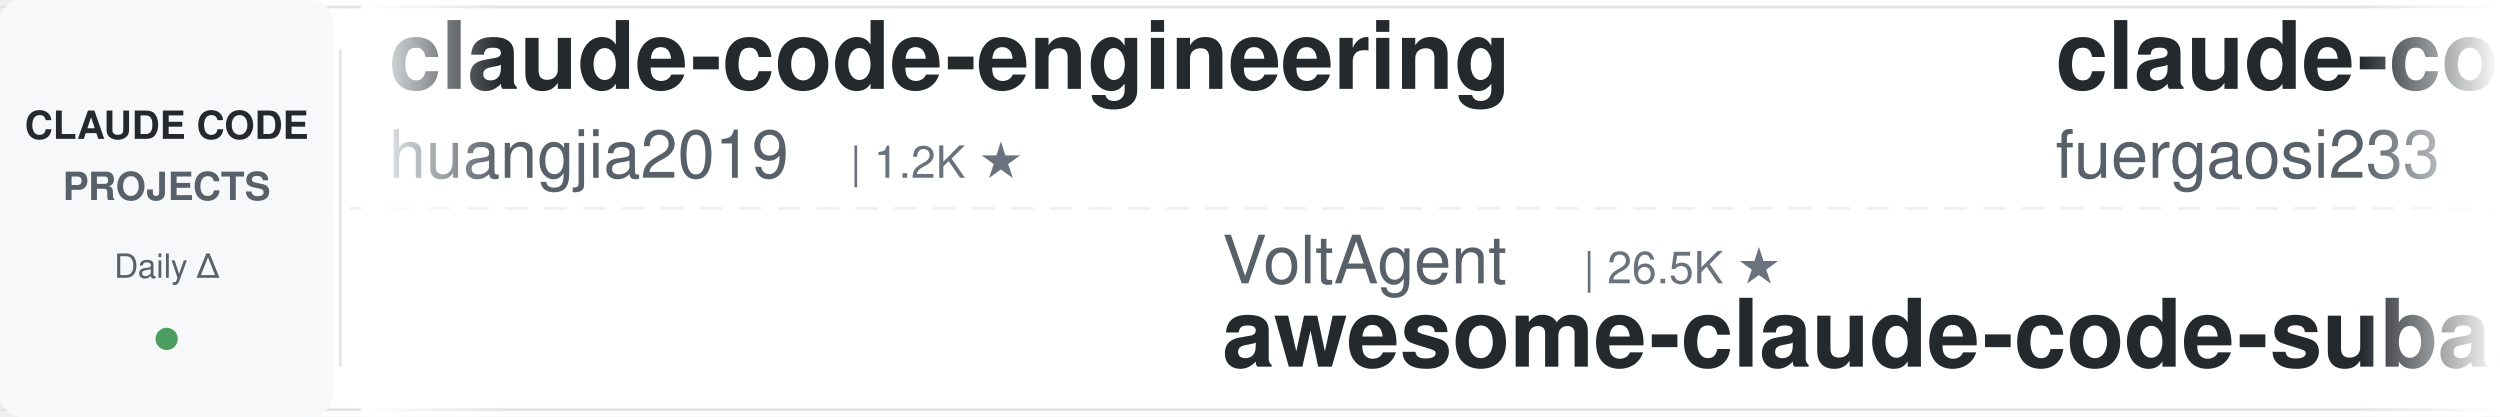
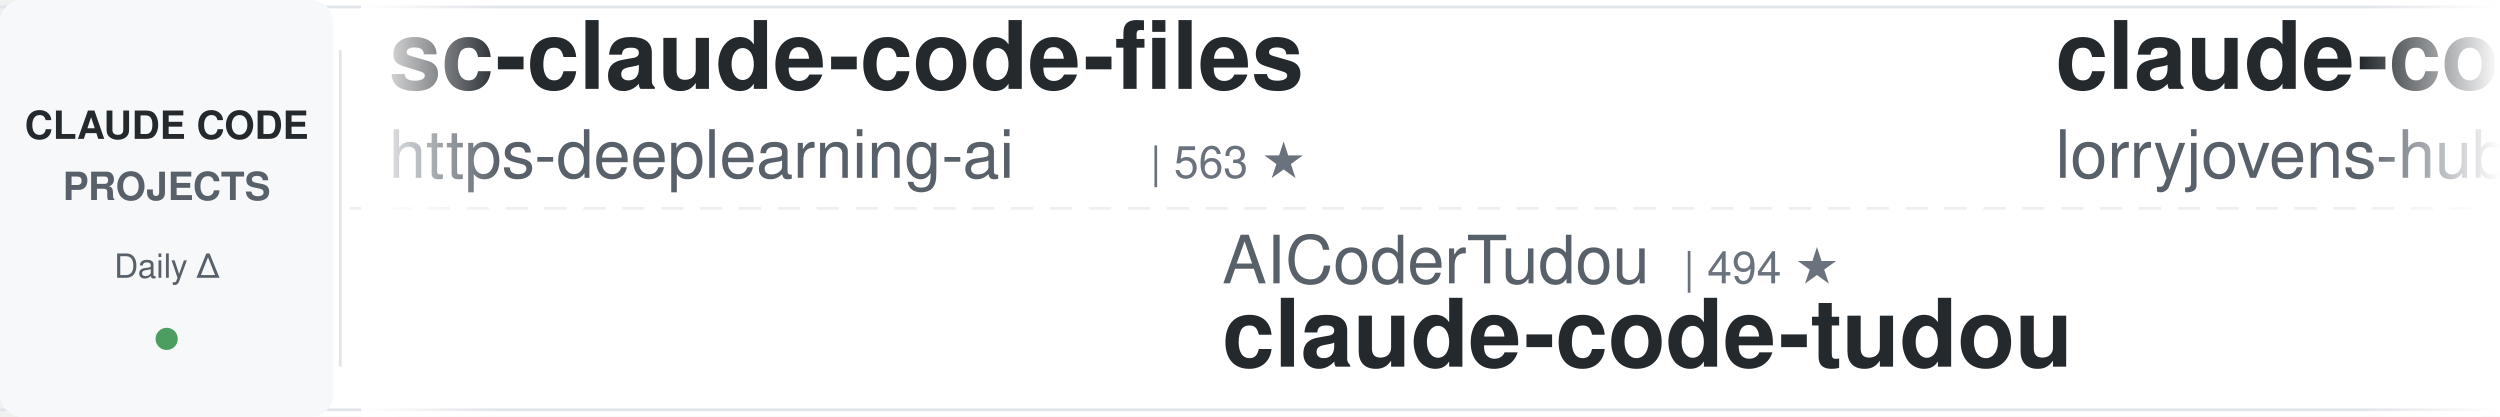
<svg xmlns="http://www.w3.org/2000/svg" width="900" height="150">
  <defs>
    <linearGradient id="leftFade" x1="0%" y1="0%" x2="100%" y2="0%">
      <stop offset="0%" style="stop-color:#ffffff;stop-opacity:1" />
      <stop offset="100%" style="stop-color:#ffffff;stop-opacity:0" />
    </linearGradient>
    <linearGradient id="rightFade" x1="0%" y1="0%" x2="100%" y2="0%">
      <stop offset="0%" style="stop-color:#ffffff;stop-opacity:0" />
      <stop offset="100%" style="stop-color:#ffffff;stop-opacity:1" />
    </linearGradient>
  </defs>
  <rect width="900" height="150" fill="#ffffff" rx="8" />
  <rect x="0" y="2" width="900" height="1" fill="#e1e4e8" />
  <rect x="0" y="147" width="900" height="1" fill="#e1e4e8" />
  <line x1="0" y1="75" x2="900" y2="75" stroke="#e1e4e8" stroke-width="1" stroke-dasharray="8 6" opacity="0.6" />
  <rect x="0" y="0" width="120" height="150" fill="#f6f8fa" rx="8" />
  <text x="60" y="50" font-family="-apple-system, BlinkMacSystemFont, 'Segoe UI', Helvetica, Arial, sans-serif" font-size="14" font-weight="600" fill="#24292e" text-anchor="middle">CLAUDE CODE</text>
  <text x="60" y="72" font-family="-apple-system, BlinkMacSystemFont, 'Segoe UI', Helvetica, Arial, sans-serif" font-size="14" font-weight="600" fill="#586069" text-anchor="middle">PROJECTS</text>
  <text x="60" y="100" font-family="-apple-system, BlinkMacSystemFont, 'Segoe UI', Helvetica, Arial, sans-serif" font-size="12" font-weight="500" fill="#586069" text-anchor="middle">Daily Δ</text>
  <circle cx="60" cy="122" r="4" fill="#22863a" opacity="0.8" />
  <rect x="122" y="18" width="1" height="114" fill="#e1e4e8" />
  <clipPath id="tickerClip">
    <rect x="130" y="0" width="770" height="150" />
  </clipPath>
  <g clip-path="url(#tickerClip)">
    <g id="tickerItems">
      <animateTransform attributeName="transform" attributeType="XML" type="translate" from="0 0" to="-3000 0" dur="54s" repeatCount="indefinite" />
      <g transform="translate(0, 0)">
-         <text x="140" y="32" font-family="-apple-system, BlinkMacSystemFont, 'Segoe UI', Helvetica, Arial, sans-serif" font-size="34" font-weight="600" fill="#24292e">claude-code-engineering</text>
-         <text x="140" y="64" font-family="-apple-system, BlinkMacSystemFont, 'Segoe UI', Helvetica, Arial, sans-serif" font-size="24" font-weight="400" fill="#586069">huangjia2019</text>
-         <text x="306" y="64" font-family="-apple-system, BlinkMacSystemFont, 'Segoe UI', Helvetica, Arial, sans-serif" font-size="16" font-weight="500" fill="#6a737d">| 1.2K ★</text>
+         <text x="140" y="32" font-family="-apple-system, BlinkMacSystemFont, 'Segoe UI', Helvetica, Arial, sans-serif" font-size="34" font-weight="600" fill="#24292e">sc-claude-code-files</text>
+         <text x="140" y="64" font-family="-apple-system, BlinkMacSystemFont, 'Segoe UI', Helvetica, Arial, sans-serif" font-size="24" font-weight="400" fill="#586069">https-deeplearning-ai</text>
+         <text x="414" y="64" font-family="-apple-system, BlinkMacSystemFont, 'Segoe UI', Helvetica, Arial, sans-serif" font-size="16" font-weight="500" fill="#6a737d">| 563 ★</text>
      </g>
      <g transform="translate(300, 0)">
-         <text x="140" y="102" font-family="-apple-system, BlinkMacSystemFont, 'Segoe UI', Helvetica, Arial, sans-serif" font-size="24" font-weight="400" fill="#586069">VoltAgent</text>
-         <text x="270" y="102" font-family="-apple-system, BlinkMacSystemFont, 'Segoe UI', Helvetica, Arial, sans-serif" font-size="16" font-weight="500" fill="#6a737d">| 26.5K ★</text>
-         <text x="140" y="132" font-family="-apple-system, BlinkMacSystemFont, 'Segoe UI', Helvetica, Arial, sans-serif" font-size="34" font-weight="600" fill="#24292e">awesome-claude-code-suba...</text>
+         <text x="140" y="102" font-family="-apple-system, BlinkMacSystemFont, 'Segoe UI', Helvetica, Arial, sans-serif" font-size="24" font-weight="400" fill="#586069">AICoderTudou</text>
+         <text x="306" y="102" font-family="-apple-system, BlinkMacSystemFont, 'Segoe UI', Helvetica, Arial, sans-serif" font-size="16" font-weight="500" fill="#6a737d">| 494 ★</text>
+         <text x="140" y="132" font-family="-apple-system, BlinkMacSystemFont, 'Segoe UI', Helvetica, Arial, sans-serif" font-size="34" font-weight="600" fill="#24292e">claude-code-tudou</text>
      </g>
      <g transform="translate(600, 0)">
-         <text x="140" y="32" font-family="-apple-system, BlinkMacSystemFont, 'Segoe UI', Helvetica, Arial, sans-serif" font-size="34" font-weight="600" fill="#24292e">claude-code-proxy</text>
-         <text x="140" y="64" font-family="-apple-system, BlinkMacSystemFont, 'Segoe UI', Helvetica, Arial, sans-serif" font-size="24" font-weight="400" fill="#586069">fuergaosi233</text>
-         <text x="306" y="64" font-family="-apple-system, BlinkMacSystemFont, 'Segoe UI', Helvetica, Arial, sans-serif" font-size="16" font-weight="500" fill="#6a737d">| 2.8K ★</text>
+         <text x="140" y="32" font-family="-apple-system, BlinkMacSystemFont, 'Segoe UI', Helvetica, Arial, sans-serif" font-size="34" font-weight="600" fill="#24292e">claude-code-rust</text>
+         <text x="140" y="64" font-family="-apple-system, BlinkMacSystemFont, 'Segoe UI', Helvetica, Arial, sans-serif" font-size="24" font-weight="400" fill="#586069">lorryjovens-hub</text>
+         <text x="342" y="64" font-family="-apple-system, BlinkMacSystemFont, 'Segoe UI', Helvetica, Arial, sans-serif" font-size="16" font-weight="500" fill="#6a737d">| 1.7K ★</text>
      </g>
      <g transform="translate(900, 0)">
-         <text x="140" y="102" font-family="-apple-system, BlinkMacSystemFont, 'Segoe UI', Helvetica, Arial, sans-serif" font-size="24" font-weight="400" fill="#586069">xu-xiang</text>
-         <text x="258" y="102" font-family="-apple-system, BlinkMacSystemFont, 'Segoe UI', Helvetica, Arial, sans-serif" font-size="16" font-weight="500" fill="#6a737d">| 2.0K ★</text>
-         <text x="140" y="132" font-family="-apple-system, BlinkMacSystemFont, 'Segoe UI', Helvetica, Arial, sans-serif" font-size="34" font-weight="600" fill="#24292e">everything-claude-code-z...</text>
+         <text x="140" y="102" font-family="-apple-system, BlinkMacSystemFont, 'Segoe UI', Helvetica, Arial, sans-serif" font-size="24" font-weight="400" fill="#586069">ChrisWiles</text>
+         <text x="282" y="102" font-family="-apple-system, BlinkMacSystemFont, 'Segoe UI', Helvetica, Arial, sans-serif" font-size="16" font-weight="500" fill="#6a737d">| 6.1K ★</text>
+         <text x="140" y="132" font-family="-apple-system, BlinkMacSystemFont, 'Segoe UI', Helvetica, Arial, sans-serif" font-size="34" font-weight="600" fill="#24292e">claude-code-showcase</text>
      </g>
      <g transform="translate(1200, 0)">
-         <text x="140" y="32" font-family="-apple-system, BlinkMacSystemFont, 'Segoe UI', Helvetica, Arial, sans-serif" font-size="34" font-weight="600" fill="#24292e">ClaudeCode-Portable</text>
-         <text x="140" y="64" font-family="-apple-system, BlinkMacSystemFont, 'Segoe UI', Helvetica, Arial, sans-serif" font-size="24" font-weight="400" fill="#586069">techjarves</text>
-         <text x="282" y="64" font-family="-apple-system, BlinkMacSystemFont, 'Segoe UI', Helvetica, Arial, sans-serif" font-size="16" font-weight="500" fill="#6a737d">| 1.6K ★</text>
+         <text x="140" y="32" font-family="-apple-system, BlinkMacSystemFont, 'Segoe UI', Helvetica, Arial, sans-serif" font-size="34" font-weight="600" fill="#24292e">claude-code-system-promp...</text>
+         <text x="140" y="64" font-family="-apple-system, BlinkMacSystemFont, 'Segoe UI', Helvetica, Arial, sans-serif" font-size="24" font-weight="400" fill="#586069">Piebald-AI</text>
+         <text x="282" y="64" font-family="-apple-system, BlinkMacSystemFont, 'Segoe UI', Helvetica, Arial, sans-serif" font-size="16" font-weight="500" fill="#6a737d">| 13.1K ★</text>
      </g>
      <g transform="translate(1500, 0)">
-         <text x="140" y="102" font-family="-apple-system, BlinkMacSystemFont, 'Segoe UI', Helvetica, Arial, sans-serif" font-size="24" font-weight="400" fill="#586069">https-deeplearning-ai</text>
-         <text x="414" y="102" font-family="-apple-system, BlinkMacSystemFont, 'Segoe UI', Helvetica, Arial, sans-serif" font-size="16" font-weight="500" fill="#6a737d">| 563 ★</text>
-         <text x="140" y="132" font-family="-apple-system, BlinkMacSystemFont, 'Segoe UI', Helvetica, Arial, sans-serif" font-size="34" font-weight="600" fill="#24292e">sc-claude-code-files</text>
+         <text x="140" y="102" font-family="-apple-system, BlinkMacSystemFont, 'Segoe UI', Helvetica, Arial, sans-serif" font-size="24" font-weight="400" fill="#586069">Alishahryar1</text>
+         <text x="306" y="102" font-family="-apple-system, BlinkMacSystemFont, 'Segoe UI', Helvetica, Arial, sans-serif" font-size="16" font-weight="500" fill="#6a737d">| 68.7K ★</text>
+         <text x="140" y="132" font-family="-apple-system, BlinkMacSystemFont, 'Segoe UI', Helvetica, Arial, sans-serif" font-size="34" font-weight="600" fill="#24292e">free-claude-code</text>
      </g>
      <g transform="translate(1800, 0)">
-         <text x="140" y="32" font-family="-apple-system, BlinkMacSystemFont, 'Segoe UI', Helvetica, Arial, sans-serif" font-size="34" font-weight="600" fill="#24292e">system_prompts_leaks</text>
-         <text x="140" y="64" font-family="-apple-system, BlinkMacSystemFont, 'Segoe UI', Helvetica, Arial, sans-serif" font-size="24" font-weight="400" fill="#586069">asgeirtj</text>
-         <text x="258" y="64" font-family="-apple-system, BlinkMacSystemFont, 'Segoe UI', Helvetica, Arial, sans-serif" font-size="16" font-weight="500" fill="#6a737d">| 71.2K ★</text>
+         <text x="140" y="32" font-family="-apple-system, BlinkMacSystemFont, 'Segoe UI', Helvetica, Arial, sans-serif" font-size="34" font-weight="600" fill="#24292e">claude-code-base-action</text>
+         <text x="140" y="64" font-family="-apple-system, BlinkMacSystemFont, 'Segoe UI', Helvetica, Arial, sans-serif" font-size="24" font-weight="400" fill="#586069">anthropics</text>
+         <text x="282" y="64" font-family="-apple-system, BlinkMacSystemFont, 'Segoe UI', Helvetica, Arial, sans-serif" font-size="16" font-weight="500" fill="#6a737d">| 1.0K ★</text>
      </g>
      <g transform="translate(2100, 0)">
-         <text x="140" y="102" font-family="-apple-system, BlinkMacSystemFont, 'Segoe UI', Helvetica, Arial, sans-serif" font-size="24" font-weight="400" fill="#586069">Chachamaru127</text>
-         <text x="318" y="102" font-family="-apple-system, BlinkMacSystemFont, 'Segoe UI', Helvetica, Arial, sans-serif" font-size="16" font-weight="500" fill="#6a737d">| 3.2K ★</text>
-         <text x="140" y="132" font-family="-apple-system, BlinkMacSystemFont, 'Segoe UI', Helvetica, Arial, sans-serif" font-size="34" font-weight="600" fill="#24292e">claude-code-harness</text>
+         <text x="140" y="102" font-family="-apple-system, BlinkMacSystemFont, 'Segoe UI', Helvetica, Arial, sans-serif" font-size="24" font-weight="400" fill="#586069">wesammustafa</text>
+         <text x="306" y="102" font-family="-apple-system, BlinkMacSystemFont, 'Segoe UI', Helvetica, Arial, sans-serif" font-size="16" font-weight="500" fill="#6a737d">| 3.7K ★</text>
+         <text x="140" y="132" font-family="-apple-system, BlinkMacSystemFont, 'Segoe UI', Helvetica, Arial, sans-serif" font-size="34" font-weight="600" fill="#24292e">Claude-Code-Quest</text>
      </g>
      <g transform="translate(2400, 0)">
-         <text x="140" y="32" font-family="-apple-system, BlinkMacSystemFont, 'Segoe UI', Helvetica, Arial, sans-serif" font-size="34" font-weight="600" fill="#24292e">claude-code-book</text>
-         <text x="140" y="64" font-family="-apple-system, BlinkMacSystemFont, 'Segoe UI', Helvetica, Arial, sans-serif" font-size="24" font-weight="400" fill="#586069">lintsinghua</text>
-         <text x="294" y="64" font-family="-apple-system, BlinkMacSystemFont, 'Segoe UI', Helvetica, Arial, sans-serif" font-size="16" font-weight="500" fill="#6a737d">| 4.4K ★</text>
+         <text x="140" y="32" font-family="-apple-system, BlinkMacSystemFont, 'Segoe UI', Helvetica, Arial, sans-serif" font-size="34" font-weight="600" fill="#24292e">claude-code-guide</text>
+         <text x="140" y="64" font-family="-apple-system, BlinkMacSystemFont, 'Segoe UI', Helvetica, Arial, sans-serif" font-size="24" font-weight="400" fill="#586069">Cranot</text>
+         <text x="234" y="64" font-family="-apple-system, BlinkMacSystemFont, 'Segoe UI', Helvetica, Arial, sans-serif" font-size="16" font-weight="500" fill="#6a737d">| 2.9K ★</text>
      </g>
      <g transform="translate(2700, 0)">
-         <text x="140" y="102" font-family="-apple-system, BlinkMacSystemFont, 'Segoe UI', Helvetica, Arial, sans-serif" font-size="24" font-weight="400" fill="#586069">overwirehq</text>
-         <text x="282" y="102" font-family="-apple-system, BlinkMacSystemFont, 'Segoe UI', Helvetica, Arial, sans-serif" font-size="16" font-weight="500" fill="#6a737d">| 2.8K ★</text>
-         <text x="140" y="132" font-family="-apple-system, BlinkMacSystemFont, 'Segoe UI', Helvetica, Arial, sans-serif" font-size="34" font-weight="600" fill="#24292e">claude-code-telegram</text>
+         <text x="140" y="102" font-family="-apple-system, BlinkMacSystemFont, 'Segoe UI', Helvetica, Arial, sans-serif" font-size="24" font-weight="400" fill="#586069">1rgs</text>
+         <text x="210" y="102" font-family="-apple-system, BlinkMacSystemFont, 'Segoe UI', Helvetica, Arial, sans-serif" font-size="16" font-weight="500" fill="#6a737d">| 3.8K ★</text>
+         <text x="140" y="132" font-family="-apple-system, BlinkMacSystemFont, 'Segoe UI', Helvetica, Arial, sans-serif" font-size="34" font-weight="600" fill="#24292e">claude-code-proxy</text>
      </g>
      <g transform="translate(3000, 0)">
-         <text x="140" y="32" font-family="-apple-system, BlinkMacSystemFont, 'Segoe UI', Helvetica, Arial, sans-serif" font-size="34" font-weight="600" fill="#24292e">claude-code-engineering</text>
-         <text x="140" y="64" font-family="-apple-system, BlinkMacSystemFont, 'Segoe UI', Helvetica, Arial, sans-serif" font-size="24" font-weight="400" fill="#586069">huangjia2019</text>
-         <text x="306" y="64" font-family="-apple-system, BlinkMacSystemFont, 'Segoe UI', Helvetica, Arial, sans-serif" font-size="16" font-weight="500" fill="#6a737d">| 1.2K ★</text>
+         <text x="140" y="32" font-family="-apple-system, BlinkMacSystemFont, 'Segoe UI', Helvetica, Arial, sans-serif" font-size="34" font-weight="600" fill="#24292e">sc-claude-code-files</text>
+         <text x="140" y="64" font-family="-apple-system, BlinkMacSystemFont, 'Segoe UI', Helvetica, Arial, sans-serif" font-size="24" font-weight="400" fill="#586069">https-deeplearning-ai</text>
+         <text x="414" y="64" font-family="-apple-system, BlinkMacSystemFont, 'Segoe UI', Helvetica, Arial, sans-serif" font-size="16" font-weight="500" fill="#6a737d">| 563 ★</text>
      </g>
      <g transform="translate(3300, 0)">
-         <text x="140" y="102" font-family="-apple-system, BlinkMacSystemFont, 'Segoe UI', Helvetica, Arial, sans-serif" font-size="24" font-weight="400" fill="#586069">VoltAgent</text>
-         <text x="270" y="102" font-family="-apple-system, BlinkMacSystemFont, 'Segoe UI', Helvetica, Arial, sans-serif" font-size="16" font-weight="500" fill="#6a737d">| 26.5K ★</text>
-         <text x="140" y="132" font-family="-apple-system, BlinkMacSystemFont, 'Segoe UI', Helvetica, Arial, sans-serif" font-size="34" font-weight="600" fill="#24292e">awesome-claude-code-suba...</text>
+         <text x="140" y="102" font-family="-apple-system, BlinkMacSystemFont, 'Segoe UI', Helvetica, Arial, sans-serif" font-size="24" font-weight="400" fill="#586069">AICoderTudou</text>
+         <text x="306" y="102" font-family="-apple-system, BlinkMacSystemFont, 'Segoe UI', Helvetica, Arial, sans-serif" font-size="16" font-weight="500" fill="#6a737d">| 494 ★</text>
+         <text x="140" y="132" font-family="-apple-system, BlinkMacSystemFont, 'Segoe UI', Helvetica, Arial, sans-serif" font-size="34" font-weight="600" fill="#24292e">claude-code-tudou</text>
      </g>
      <g transform="translate(3600, 0)">
-         <text x="140" y="32" font-family="-apple-system, BlinkMacSystemFont, 'Segoe UI', Helvetica, Arial, sans-serif" font-size="34" font-weight="600" fill="#24292e">claude-code-proxy</text>
-         <text x="140" y="64" font-family="-apple-system, BlinkMacSystemFont, 'Segoe UI', Helvetica, Arial, sans-serif" font-size="24" font-weight="400" fill="#586069">fuergaosi233</text>
-         <text x="306" y="64" font-family="-apple-system, BlinkMacSystemFont, 'Segoe UI', Helvetica, Arial, sans-serif" font-size="16" font-weight="500" fill="#6a737d">| 2.8K ★</text>
+         <text x="140" y="32" font-family="-apple-system, BlinkMacSystemFont, 'Segoe UI', Helvetica, Arial, sans-serif" font-size="34" font-weight="600" fill="#24292e">claude-code-rust</text>
+         <text x="140" y="64" font-family="-apple-system, BlinkMacSystemFont, 'Segoe UI', Helvetica, Arial, sans-serif" font-size="24" font-weight="400" fill="#586069">lorryjovens-hub</text>
+         <text x="342" y="64" font-family="-apple-system, BlinkMacSystemFont, 'Segoe UI', Helvetica, Arial, sans-serif" font-size="16" font-weight="500" fill="#6a737d">| 1.7K ★</text>
      </g>
      <g transform="translate(3900, 0)">
-         <text x="140" y="102" font-family="-apple-system, BlinkMacSystemFont, 'Segoe UI', Helvetica, Arial, sans-serif" font-size="24" font-weight="400" fill="#586069">xu-xiang</text>
-         <text x="258" y="102" font-family="-apple-system, BlinkMacSystemFont, 'Segoe UI', Helvetica, Arial, sans-serif" font-size="16" font-weight="500" fill="#6a737d">| 2.0K ★</text>
-         <text x="140" y="132" font-family="-apple-system, BlinkMacSystemFont, 'Segoe UI', Helvetica, Arial, sans-serif" font-size="34" font-weight="600" fill="#24292e">everything-claude-code-z...</text>
+         <text x="140" y="102" font-family="-apple-system, BlinkMacSystemFont, 'Segoe UI', Helvetica, Arial, sans-serif" font-size="24" font-weight="400" fill="#586069">ChrisWiles</text>
+         <text x="282" y="102" font-family="-apple-system, BlinkMacSystemFont, 'Segoe UI', Helvetica, Arial, sans-serif" font-size="16" font-weight="500" fill="#6a737d">| 6.1K ★</text>
+         <text x="140" y="132" font-family="-apple-system, BlinkMacSystemFont, 'Segoe UI', Helvetica, Arial, sans-serif" font-size="34" font-weight="600" fill="#24292e">claude-code-showcase</text>
      </g>
    </g>
  </g>
  <rect x="130" y="0" width="50" height="150" fill="url(#leftFade)" />
  <rect x="850" y="0" width="50" height="150" fill="url(#rightFade)" />
</svg>
